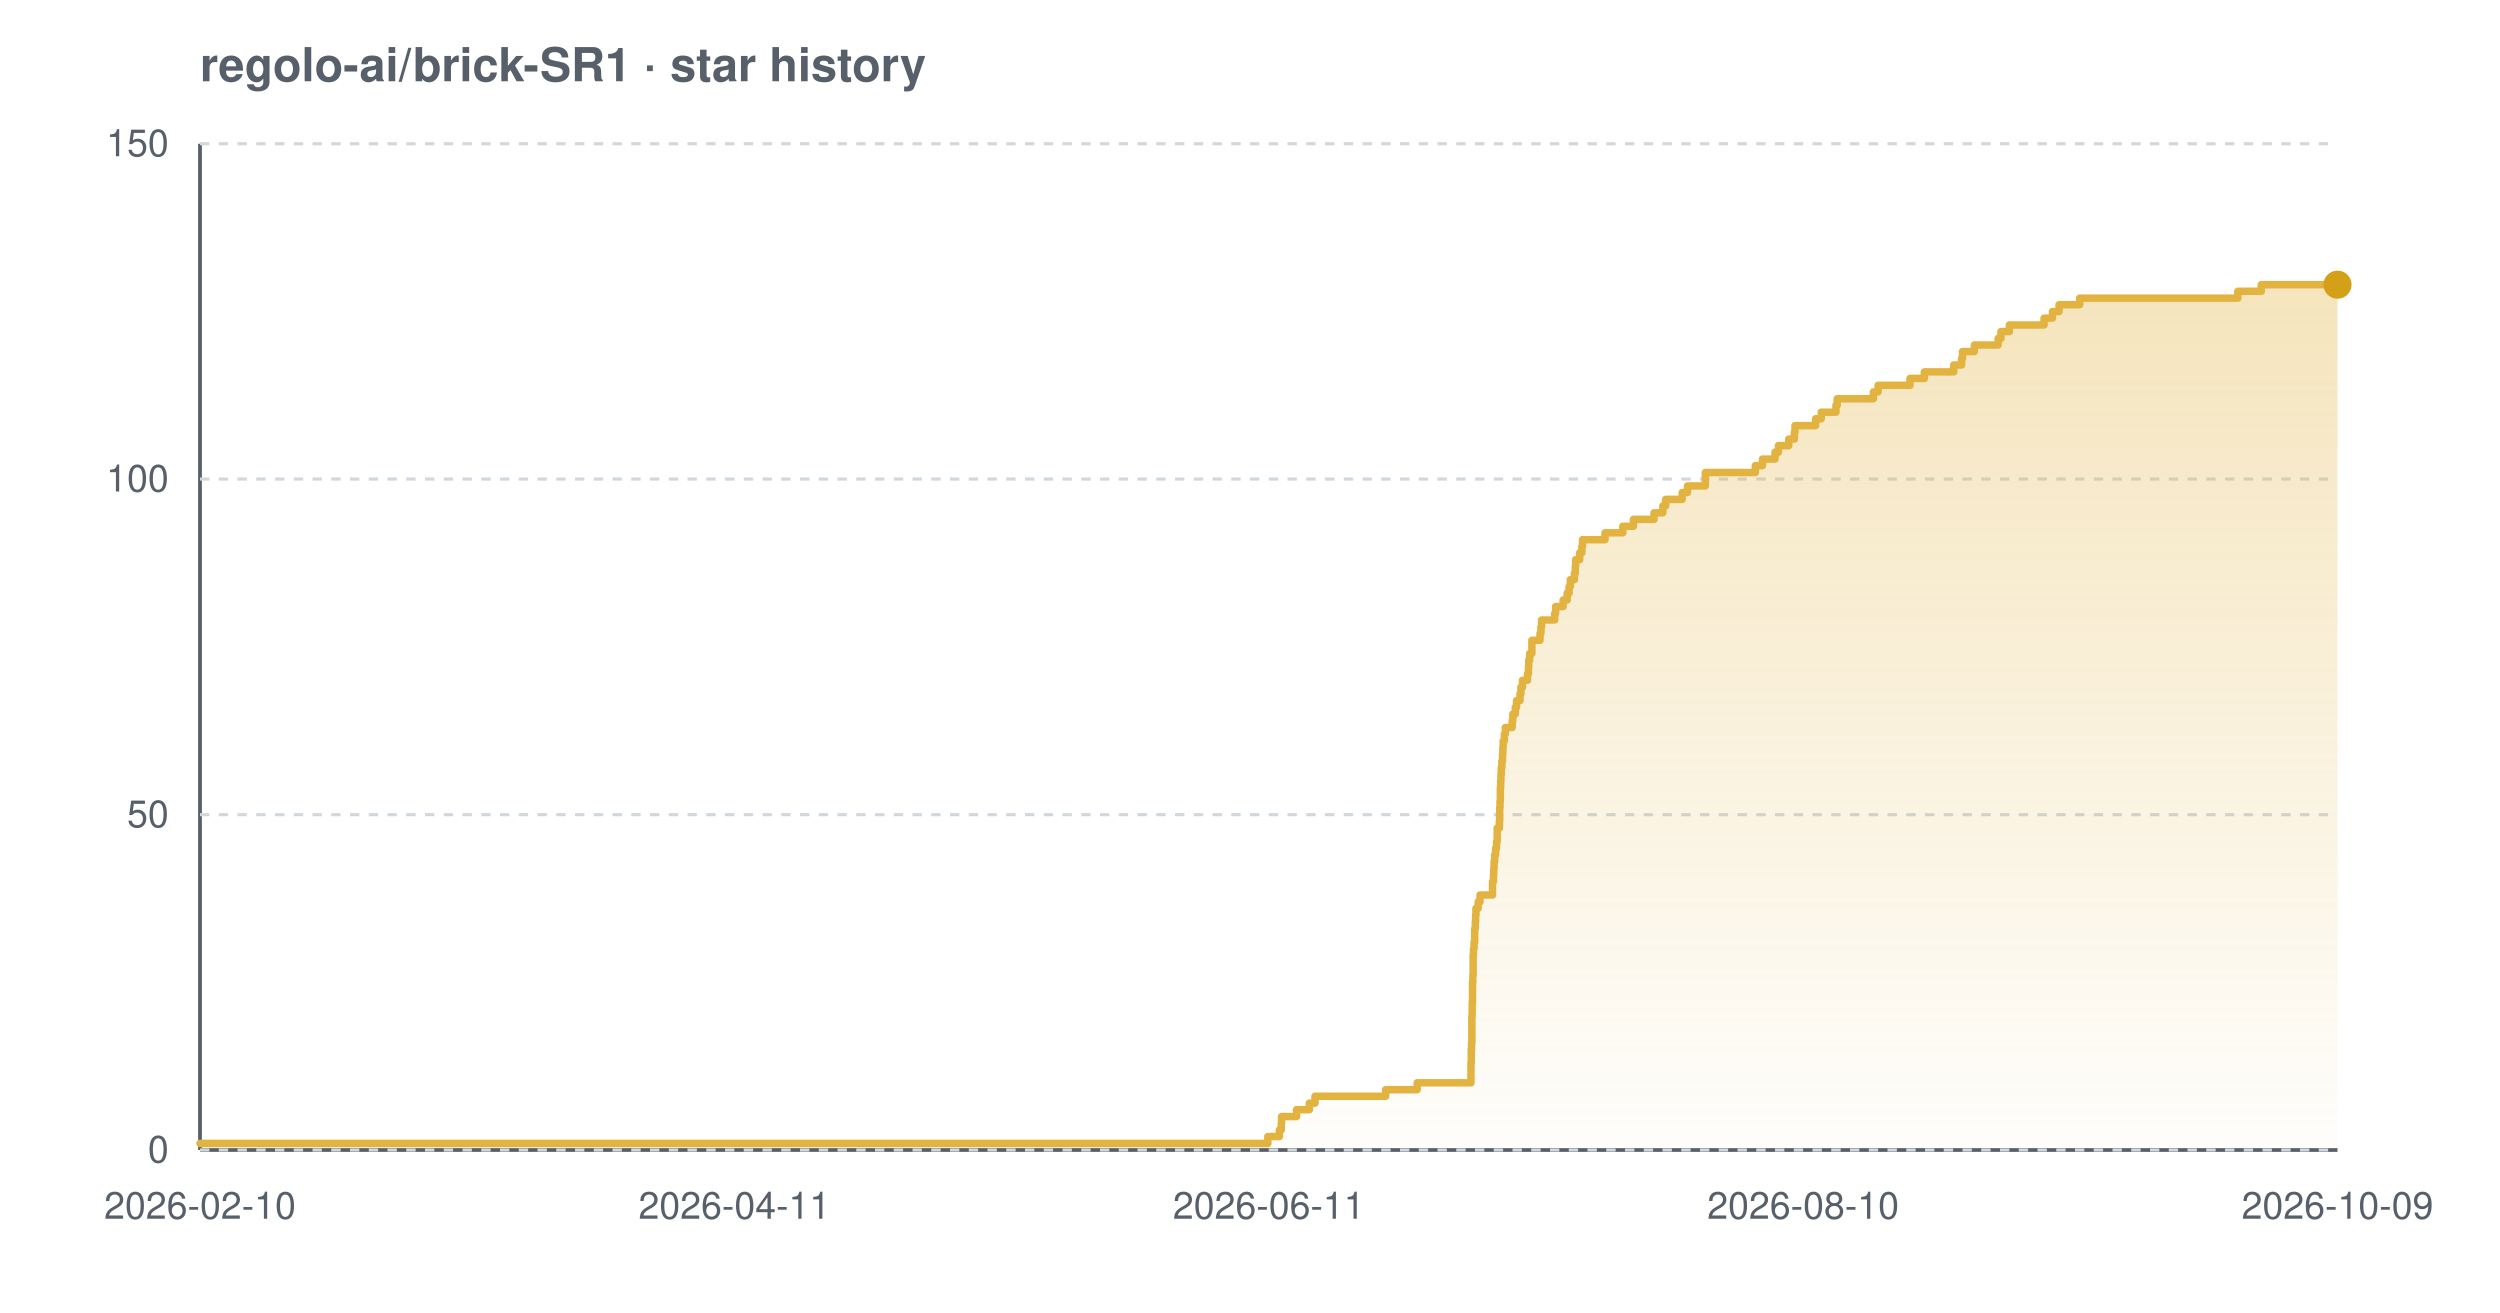
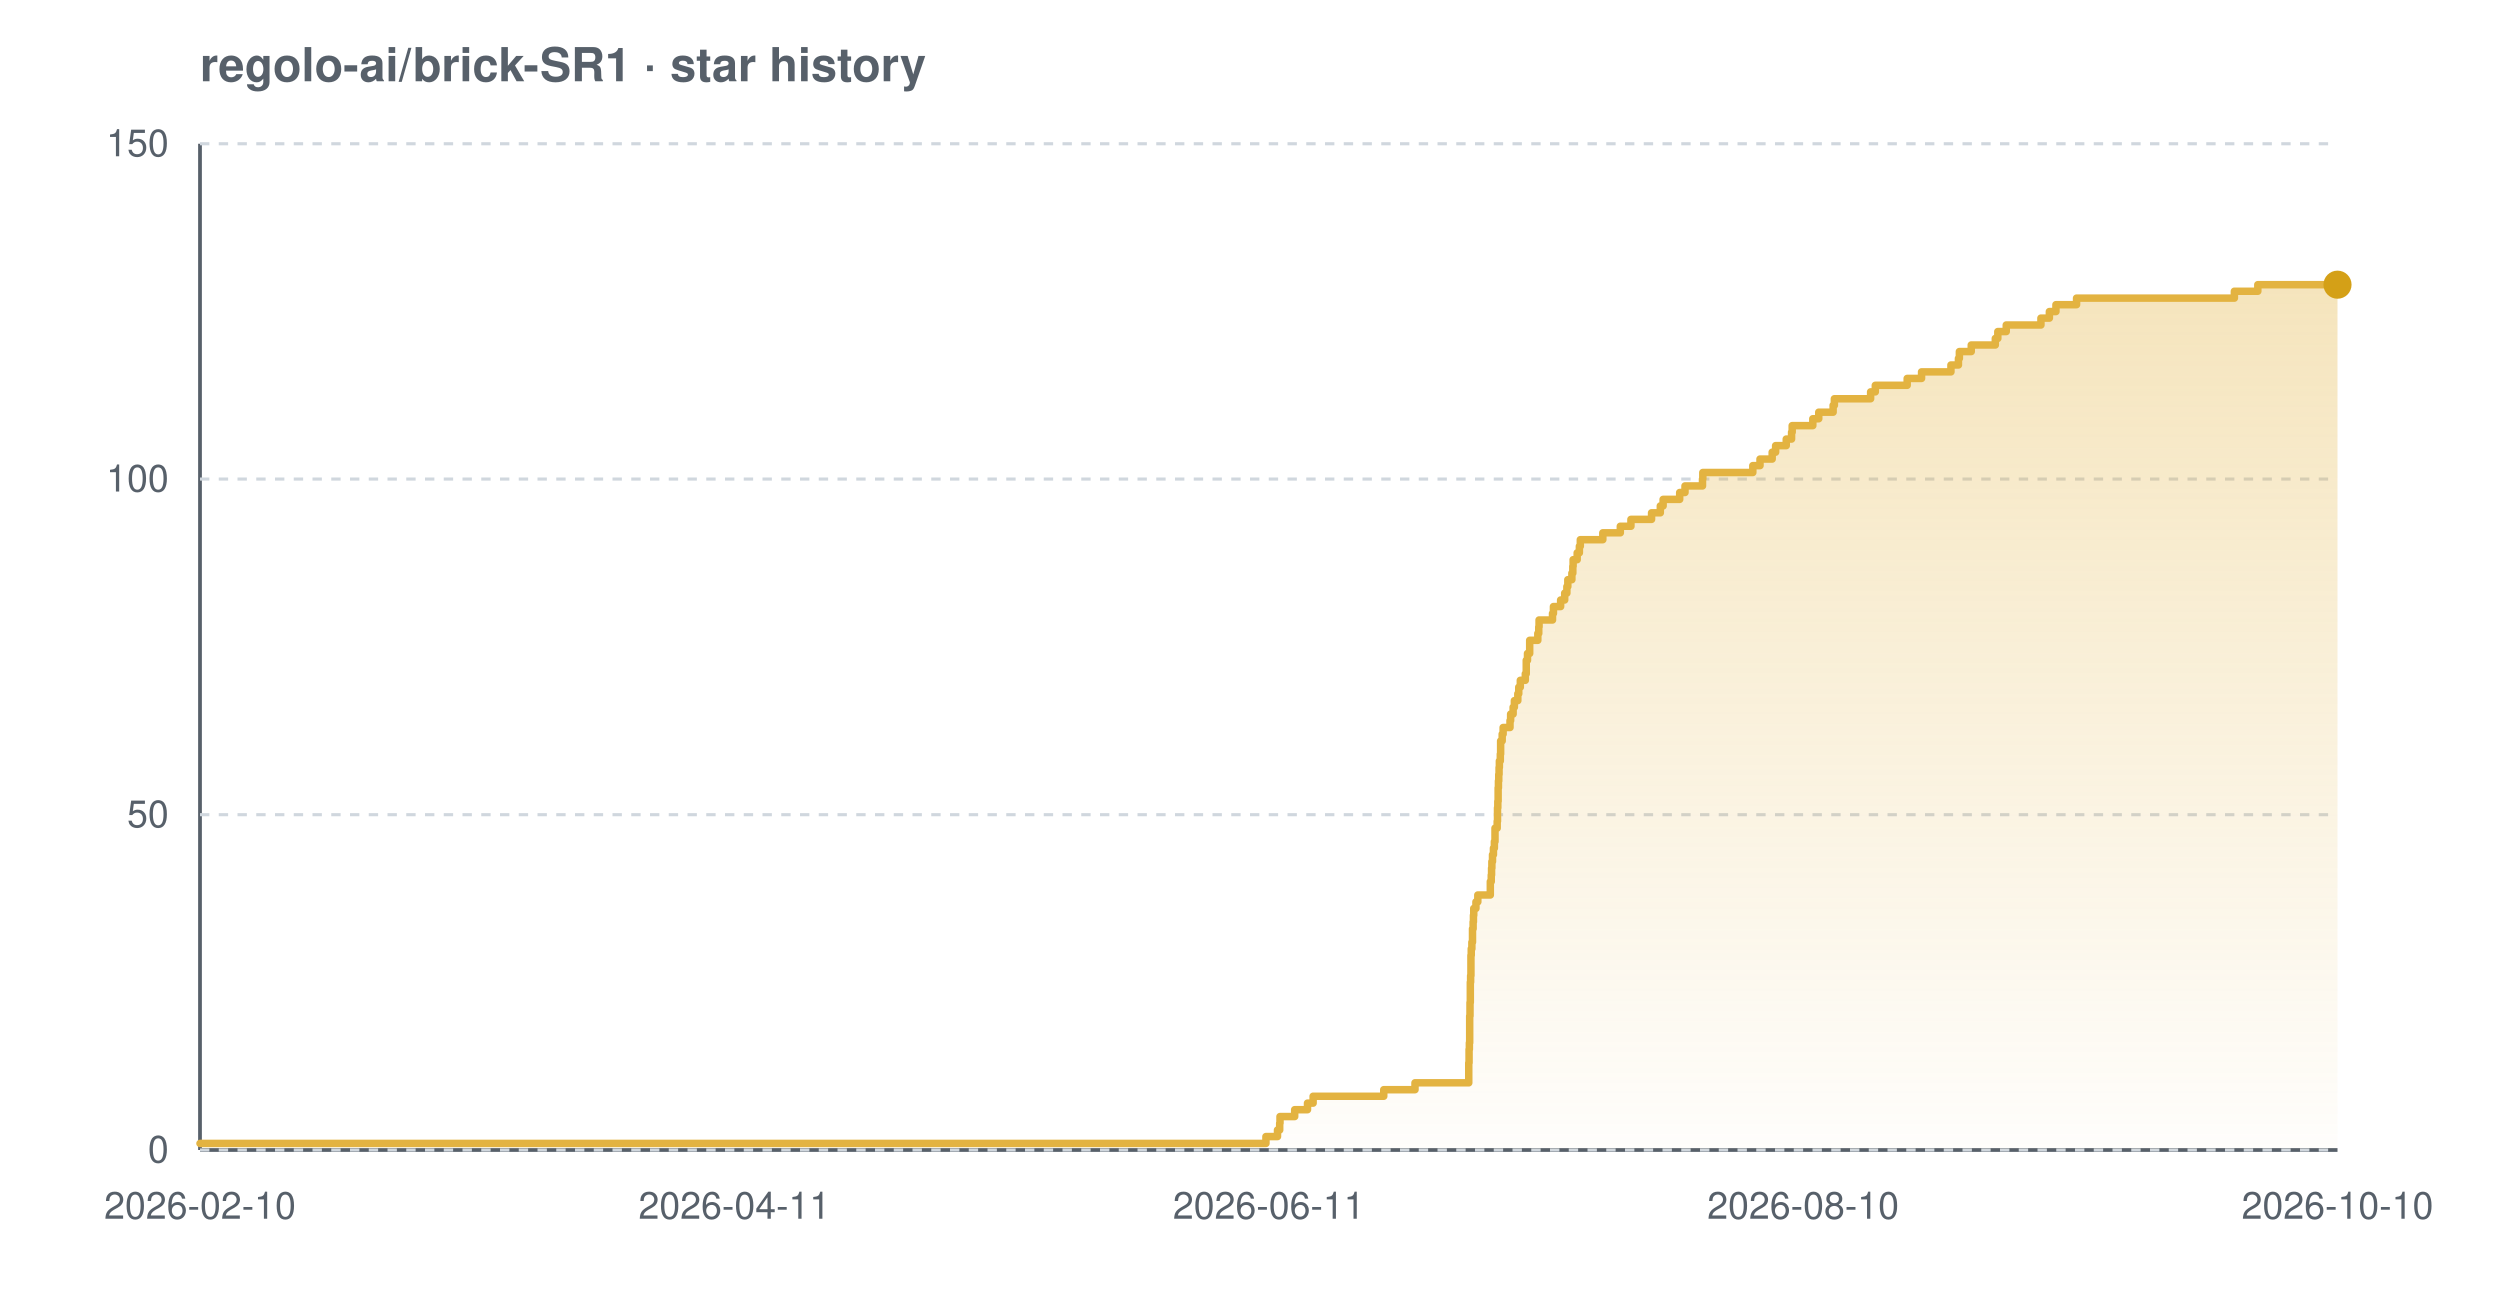
<svg xmlns="http://www.w3.org/2000/svg" width="800" height="420" viewBox="0 0 800 420" font-family="-apple-system,BlinkMacSystemFont,'Segoe UI',Helvetica,Arial,sans-serif" role="img" aria-label="Star history chart for regolo-ai/brick-SR1">
  <defs>
    <linearGradient id="grad-light" x1="0" y1="0" x2="0" y2="1">
      <stop offset="0%" stop-color="#e3b341" stop-opacity="0.35" />
      <stop offset="100%" stop-color="#e3b341" stop-opacity="0.02" />
    </linearGradient>
  </defs>
  <text x="64" y="26" font-size="15" font-weight="600" fill="#57606a">regolo-ai/brick-SR1 · star history</text>
  <line x1="64" y1="368" x2="748" y2="368" stroke="#57606a" stroke-width="1.2" />
  <line x1="64" y1="46" x2="64" y2="368" stroke="#57606a" stroke-width="1.2" />
  <line x1="64" y1="368.0" x2="748" y2="368.0" stroke="#d0d7de" stroke-width="1" stroke-dasharray="3 3" />
  <line x1="64" y1="260.7" x2="748" y2="260.7" stroke="#d0d7de" stroke-width="1" stroke-dasharray="3 3" />
  <line x1="64" y1="153.3" x2="748" y2="153.3" stroke="#d0d7de" stroke-width="1" stroke-dasharray="3 3" />
  <line x1="64" y1="46.0" x2="748" y2="46.0" stroke="#d0d7de" stroke-width="1" stroke-dasharray="3 3" />
-   <path d="M 64.0 365.9 L 405.7 365.9 L 405.7 363.7 L 409.4 363.7 L 409.4 361.6 L 410.0 361.6 L 410.0 359.4 L 410.1 359.4 L 410.1 357.3 L 414.9 357.3 L 414.9 355.1 L 419.0 355.1 L 419.0 353.0 L 420.8 353.0 L 420.8 350.8 L 443.4 350.8 L 443.4 348.7 L 453.5 348.7 L 453.5 346.5 L 470.7 346.5 L 470.7 344.4 L 470.7 344.4 L 470.7 342.2 L 470.7 342.2 L 470.7 340.1 L 470.8 340.1 L 470.8 337.9 L 470.8 337.9 L 470.8 335.8 L 470.9 335.8 L 470.9 333.7 L 471.0 333.7 L 471.0 331.5 L 471.0 331.5 L 471.0 329.4 L 471.0 329.4 L 471.0 327.2 L 471.0 327.2 L 471.0 325.1 L 471.1 325.1 L 471.1 322.9 L 471.1 322.9 L 471.1 320.8 L 471.2 320.8 L 471.2 318.6 L 471.2 318.6 L 471.2 316.5 L 471.2 316.5 L 471.2 314.3 L 471.3 314.3 L 471.3 312.2 L 471.4 312.2 L 471.4 310.0 L 471.4 310.0 L 471.4 307.9 L 471.4 307.9 L 471.4 305.7 L 471.5 305.7 L 471.5 303.6 L 471.7 303.6 L 471.7 301.5 L 471.9 301.5 L 471.9 299.3 L 471.9 299.3 L 471.9 297.2 L 472.1 297.2 L 472.1 295.0 L 472.2 295.0 L 472.2 292.9 L 472.3 292.9 L 472.3 290.7 L 473.0 290.7 L 473.0 288.6 L 473.6 288.6 L 473.6 286.4 L 477.6 286.4 L 477.6 284.3 L 477.6 284.3 L 477.6 282.1 L 477.9 282.1 L 477.9 280.0 L 478.0 280.0 L 478.0 277.8 L 478.1 277.8 L 478.1 275.7 L 478.3 275.7 L 478.3 273.5 L 478.6 273.5 L 478.6 271.4 L 478.9 271.4 L 478.9 269.3 L 479.1 269.3 L 479.1 267.1 L 479.1 267.1 L 479.1 265.0 L 479.8 265.0 L 479.8 262.8 L 479.9 262.8 L 479.9 260.7 L 479.9 260.7 L 479.9 258.5 L 480.0 258.5 L 480.0 256.4 L 480.1 256.4 L 480.1 254.2 L 480.1 254.2 L 480.1 252.1 L 480.2 252.1 L 480.2 249.9 L 480.3 249.9 L 480.3 247.8 L 480.4 247.8 L 480.4 245.6 L 480.6 245.6 L 480.6 243.5 L 480.8 243.5 L 480.8 241.3 L 480.9 241.3 L 480.9 239.2 L 481.0 239.2 L 481.0 237.1 L 481.4 237.1 L 481.4 234.9 L 481.7 234.9 L 481.7 232.8 L 483.9 232.8 L 483.9 230.6 L 484.1 230.6 L 484.1 228.5 L 484.9 228.5 L 484.9 226.3 L 485.3 226.3 L 485.3 224.2 L 486.4 224.2 L 486.4 222.0 L 486.7 222.0 L 486.7 219.9 L 487.2 219.9 L 487.2 217.7 L 488.8 217.7 L 488.8 215.6 L 489.1 215.6 L 489.1 213.4 L 489.2 213.4 L 489.2 211.3 L 489.5 211.3 L 489.5 209.1 L 490.2 209.1 L 490.2 207.0 L 490.2 207.0 L 490.2 204.9 L 492.8 204.9 L 492.8 202.7 L 493.1 202.7 L 493.1 200.6 L 493.3 200.6 L 493.3 198.4 L 497.5 198.4 L 497.5 196.3 L 497.8 196.3 L 497.8 194.1 L 500.2 194.1 L 500.2 192.0 L 501.5 192.0 L 501.5 189.8 L 502.1 189.8 L 502.1 187.7 L 502.5 187.7 L 502.5 185.5 L 503.8 185.5 L 503.8 183.4 L 504.1 183.4 L 504.1 181.2 L 504.2 181.2 L 504.2 179.1 L 505.5 179.1 L 505.5 176.9 L 506.2 176.9 L 506.2 174.8 L 506.4 174.8 L 506.4 172.7 L 513.6 172.7 L 513.6 170.5 L 519.3 170.5 L 519.3 168.4 L 522.7 168.4 L 522.7 166.2 L 529.3 166.2 L 529.3 164.1 L 532.1 164.1 L 532.1 161.9 L 533.0 161.9 L 533.0 159.8 L 538.3 159.8 L 538.3 157.6 L 540.0 157.6 L 540.0 155.5 L 545.7 155.5 L 545.7 153.3 L 545.7 153.3 L 545.7 151.2 L 561.7 151.2 L 561.7 149.0 L 564.0 149.0 L 564.0 146.9 L 568.0 146.9 L 568.0 144.7 L 569.1 144.7 L 569.1 142.6 L 572.4 142.6 L 572.4 140.5 L 574.2 140.5 L 574.2 138.3 L 574.4 138.3 L 574.4 136.2 L 581.0 136.2 L 581.0 134.0 L 582.8 134.0 L 582.8 131.9 L 587.5 131.9 L 587.5 129.7 L 587.9 129.7 L 587.9 127.6 L 599.5 127.6 L 599.5 125.4 L 601.0 125.4 L 601.0 123.3 L 611.2 123.3 L 611.2 121.1 L 615.8 121.1 L 615.8 119.0 L 625.2 119.0 L 625.2 116.8 L 627.7 116.8 L 627.7 114.7 L 628.0 114.7 L 628.0 112.5 L 631.8 112.5 L 631.8 110.4 L 639.4 110.4 L 639.4 108.3 L 640.3 108.3 L 640.3 106.1 L 643.0 106.1 L 643.0 104.0 L 654.1 104.0 L 654.1 101.8 L 656.8 101.8 L 656.8 99.7 L 658.9 99.7 L 658.9 97.5 L 665.5 97.5 L 665.5 95.4 L 716.1 95.4 L 716.1 93.2 L 723.6 93.2 L 723.6 91.1 L 748.0 91.1 L 748.0 91.1 L 748.0 368.0 L 64.0 368.0 Z" fill="url(#grad-light)" />
-   <path d="M 64.0 365.9 L 405.7 365.9 L 405.7 363.7 L 409.4 363.7 L 409.4 361.6 L 410.0 361.6 L 410.0 359.4 L 410.1 359.4 L 410.1 357.3 L 414.9 357.3 L 414.9 355.1 L 419.0 355.1 L 419.0 353.0 L 420.8 353.0 L 420.8 350.8 L 443.4 350.8 L 443.4 348.7 L 453.5 348.7 L 453.5 346.5 L 470.7 346.5 L 470.7 344.4 L 470.7 344.4 L 470.7 342.2 L 470.7 342.2 L 470.7 340.1 L 470.8 340.1 L 470.8 337.9 L 470.8 337.9 L 470.8 335.8 L 470.9 335.8 L 470.9 333.7 L 471.0 333.7 L 471.0 331.5 L 471.0 331.5 L 471.0 329.4 L 471.0 329.4 L 471.0 327.2 L 471.0 327.2 L 471.0 325.1 L 471.1 325.1 L 471.1 322.9 L 471.1 322.9 L 471.1 320.8 L 471.2 320.8 L 471.2 318.6 L 471.2 318.6 L 471.2 316.5 L 471.2 316.5 L 471.2 314.3 L 471.3 314.3 L 471.3 312.2 L 471.4 312.2 L 471.4 310.0 L 471.4 310.0 L 471.4 307.9 L 471.4 307.9 L 471.4 305.7 L 471.5 305.7 L 471.5 303.6 L 471.7 303.6 L 471.7 301.5 L 471.9 301.5 L 471.9 299.3 L 471.9 299.3 L 471.9 297.2 L 472.1 297.2 L 472.1 295.0 L 472.2 295.0 L 472.2 292.9 L 472.3 292.9 L 472.3 290.7 L 473.0 290.7 L 473.0 288.6 L 473.6 288.6 L 473.6 286.4 L 477.6 286.4 L 477.6 284.3 L 477.6 284.3 L 477.6 282.1 L 477.9 282.1 L 477.9 280.0 L 478.0 280.0 L 478.0 277.8 L 478.1 277.8 L 478.1 275.7 L 478.3 275.7 L 478.3 273.5 L 478.6 273.5 L 478.6 271.4 L 478.9 271.4 L 478.9 269.3 L 479.1 269.3 L 479.1 267.1 L 479.1 267.1 L 479.1 265.0 L 479.8 265.0 L 479.8 262.8 L 479.9 262.8 L 479.9 260.7 L 479.9 260.7 L 479.9 258.5 L 480.0 258.5 L 480.0 256.4 L 480.1 256.4 L 480.1 254.2 L 480.1 254.2 L 480.1 252.1 L 480.2 252.1 L 480.2 249.9 L 480.3 249.9 L 480.3 247.8 L 480.4 247.8 L 480.4 245.6 L 480.6 245.6 L 480.6 243.5 L 480.8 243.5 L 480.8 241.3 L 480.9 241.3 L 480.9 239.2 L 481.0 239.2 L 481.0 237.1 L 481.4 237.1 L 481.4 234.9 L 481.7 234.9 L 481.7 232.8 L 483.9 232.8 L 483.9 230.6 L 484.1 230.6 L 484.1 228.5 L 484.9 228.5 L 484.9 226.3 L 485.3 226.3 L 485.3 224.2 L 486.4 224.2 L 486.4 222.0 L 486.7 222.0 L 486.7 219.9 L 487.2 219.9 L 487.2 217.7 L 488.8 217.7 L 488.8 215.6 L 489.1 215.6 L 489.1 213.4 L 489.2 213.4 L 489.2 211.3 L 489.5 211.3 L 489.5 209.1 L 490.2 209.1 L 490.2 207.0 L 490.2 207.0 L 490.2 204.9 L 492.8 204.9 L 492.8 202.7 L 493.1 202.7 L 493.1 200.6 L 493.3 200.6 L 493.3 198.4 L 497.5 198.4 L 497.5 196.3 L 497.8 196.3 L 497.8 194.1 L 500.2 194.1 L 500.2 192.0 L 501.5 192.0 L 501.5 189.8 L 502.1 189.8 L 502.1 187.7 L 502.5 187.7 L 502.5 185.5 L 503.8 185.5 L 503.8 183.4 L 504.1 183.4 L 504.1 181.2 L 504.2 181.2 L 504.2 179.1 L 505.5 179.1 L 505.5 176.9 L 506.2 176.9 L 506.2 174.8 L 506.4 174.8 L 506.4 172.7 L 513.6 172.7 L 513.6 170.5 L 519.3 170.5 L 519.3 168.4 L 522.7 168.4 L 522.7 166.2 L 529.3 166.2 L 529.3 164.1 L 532.1 164.1 L 532.1 161.9 L 533.0 161.9 L 533.0 159.8 L 538.3 159.8 L 538.3 157.6 L 540.0 157.6 L 540.0 155.5 L 545.7 155.5 L 545.7 153.3 L 545.7 153.3 L 545.7 151.2 L 561.7 151.2 L 561.7 149.0 L 564.0 149.0 L 564.0 146.9 L 568.0 146.9 L 568.0 144.7 L 569.1 144.7 L 569.1 142.6 L 572.4 142.6 L 572.4 140.5 L 574.2 140.5 L 574.2 138.3 L 574.4 138.3 L 574.4 136.2 L 581.0 136.2 L 581.0 134.0 L 582.8 134.0 L 582.8 131.9 L 587.5 131.9 L 587.5 129.7 L 587.9 129.7 L 587.9 127.6 L 599.5 127.6 L 599.5 125.4 L 601.0 125.4 L 601.0 123.3 L 611.2 123.3 L 611.2 121.1 L 615.8 121.1 L 615.8 119.0 L 625.2 119.0 L 625.2 116.8 L 627.7 116.8 L 627.7 114.7 L 628.0 114.7 L 628.0 112.5 L 631.8 112.5 L 631.8 110.4 L 639.4 110.4 L 639.4 108.3 L 640.3 108.3 L 640.3 106.1 L 643.0 106.1 L 643.0 104.0 L 654.1 104.0 L 654.1 101.8 L 656.8 101.8 L 656.8 99.7 L 658.9 99.7 L 658.9 97.5 L 665.5 97.5 L 665.5 95.4 L 716.1 95.4 L 716.1 93.2 L 723.6 93.2 L 723.6 91.1 L 748.0 91.1 L 748.0 91.1" fill="none" stroke="#e3b341" stroke-width="2.4" stroke-linejoin="round" stroke-linecap="round" />
+   <path d="M 64.0 365.9 L 405.1 365.9 L 405.1 363.7 L 408.8 363.7 L 408.8 361.6 L 409.5 361.6 L 409.5 359.4 L 409.6 359.4 L 409.6 357.3 L 414.3 357.3 L 414.3 355.1 L 418.4 355.1 L 418.4 353.0 L 420.2 353.0 L 420.2 350.8 L 442.8 350.8 L 442.8 348.7 L 452.8 348.7 L 452.8 346.5 L 470.0 346.5 L 470.0 344.4 L 470.0 344.4 L 470.0 342.2 L 470.0 342.2 L 470.0 340.1 L 470.1 340.1 L 470.1 337.9 L 470.1 337.9 L 470.1 335.8 L 470.2 335.8 L 470.2 333.7 L 470.3 333.7 L 470.3 331.5 L 470.3 331.5 L 470.3 329.4 L 470.3 329.4 L 470.3 327.2 L 470.3 327.2 L 470.3 325.1 L 470.4 325.1 L 470.4 322.9 L 470.4 322.9 L 470.4 320.8 L 470.5 320.8 L 470.5 318.6 L 470.5 318.6 L 470.5 316.5 L 470.5 316.5 L 470.5 314.3 L 470.6 314.3 L 470.6 312.2 L 470.7 312.2 L 470.7 310.0 L 470.7 310.0 L 470.7 307.9 L 470.7 307.9 L 470.7 305.7 L 470.8 305.7 L 470.8 303.6 L 471.0 303.6 L 471.0 301.5 L 471.2 301.5 L 471.2 299.3 L 471.2 299.3 L 471.2 297.2 L 471.4 297.2 L 471.4 295.0 L 471.5 295.0 L 471.5 292.9 L 471.6 292.9 L 471.6 290.7 L 472.3 290.7 L 472.3 288.6 L 472.9 288.6 L 472.9 286.4 L 476.9 286.4 L 476.9 284.3 L 476.9 284.3 L 476.9 282.1 L 477.2 282.1 L 477.2 280.0 L 477.3 280.0 L 477.3 277.8 L 477.4 277.8 L 477.4 275.7 L 477.6 275.7 L 477.6 273.5 L 477.9 273.5 L 477.9 271.4 L 478.2 271.4 L 478.2 269.3 L 478.4 269.3 L 478.4 267.1 L 478.4 267.1 L 478.4 265.0 L 479.1 265.0 L 479.1 262.8 L 479.2 262.8 L 479.2 260.7 L 479.2 260.7 L 479.2 258.5 L 479.3 258.5 L 479.3 256.4 L 479.4 256.4 L 479.4 254.2 L 479.4 254.2 L 479.4 252.1 L 479.5 252.1 L 479.5 249.9 L 479.6 249.9 L 479.6 247.8 L 479.7 247.8 L 479.7 245.6 L 479.8 245.6 L 479.8 243.5 L 480.1 243.5 L 480.1 241.3 L 480.2 241.3 L 480.2 239.2 L 480.2 239.2 L 480.2 237.1 L 480.7 237.1 L 480.7 234.9 L 481.0 234.9 L 481.0 232.8 L 483.2 232.8 L 483.2 230.6 L 483.4 230.6 L 483.4 228.5 L 484.2 228.5 L 484.2 226.3 L 484.6 226.3 L 484.6 224.2 L 485.7 224.2 L 485.7 222.0 L 486.0 222.0 L 486.0 219.9 L 486.5 219.9 L 486.5 217.7 L 488.1 217.7 L 488.1 215.6 L 488.4 215.6 L 488.4 213.4 L 488.4 213.4 L 488.4 211.3 L 488.8 211.3 L 488.8 209.1 L 489.5 209.1 L 489.5 207.0 L 489.5 207.0 L 489.5 204.9 L 492.1 204.9 L 492.1 202.7 L 492.4 202.7 L 492.4 200.6 L 492.5 200.6 L 492.5 198.4 L 496.8 198.4 L 496.8 196.3 L 497.1 196.3 L 497.1 194.1 L 499.4 194.1 L 499.4 192.0 L 500.7 192.0 L 500.7 189.8 L 501.4 189.8 L 501.4 187.7 L 501.7 187.7 L 501.7 185.5 L 503.0 185.5 L 503.0 183.4 L 503.3 183.4 L 503.3 181.2 L 503.4 181.2 L 503.4 179.1 L 504.7 179.1 L 504.7 176.9 L 505.4 176.9 L 505.4 174.8 L 505.7 174.8 L 505.7 172.7 L 512.9 172.7 L 512.9 170.5 L 518.5 170.5 L 518.5 168.4 L 521.9 168.4 L 521.9 166.2 L 528.5 166.2 L 528.5 164.1 L 531.3 164.1 L 531.3 161.9 L 532.2 161.9 L 532.2 159.8 L 537.5 159.8 L 537.5 157.6 L 539.2 157.6 L 539.2 155.5 L 544.8 155.5 L 544.8 153.3 L 544.9 153.3 L 544.9 151.2 L 560.9 151.2 L 560.9 149.0 L 563.2 149.0 L 563.2 146.9 L 567.1 146.9 L 567.1 144.7 L 568.2 144.7 L 568.2 142.6 L 571.6 142.6 L 571.6 140.5 L 573.3 140.5 L 573.3 138.3 L 573.5 138.3 L 573.5 136.2 L 580.1 136.2 L 580.1 134.0 L 582.0 134.0 L 582.0 131.9 L 586.6 131.9 L 586.6 129.7 L 587.0 129.7 L 587.0 127.6 L 598.6 127.6 L 598.6 125.4 L 600.1 125.4 L 600.1 123.3 L 610.3 123.3 L 610.3 121.1 L 614.9 121.1 L 614.9 119.0 L 624.3 119.0 L 624.3 116.8 L 626.7 116.8 L 626.7 114.7 L 627.0 114.7 L 627.0 112.5 L 630.8 112.5 L 630.8 110.4 L 638.5 110.4 L 638.5 108.3 L 639.3 108.3 L 639.3 106.1 L 642.0 106.1 L 642.0 104.0 L 653.1 104.0 L 653.1 101.8 L 655.8 101.8 L 655.8 99.7 L 657.9 99.7 L 657.9 97.5 L 664.5 97.5 L 664.5 95.4 L 715.0 95.4 L 715.0 93.2 L 722.5 93.2 L 722.5 91.1 L 748.0 91.1 L 748.0 91.1 L 748.0 368.0 L 64.0 368.0 Z" fill="url(#grad-light)" />
+   <path d="M 64.0 365.9 L 405.1 365.9 L 405.1 363.7 L 408.8 363.7 L 408.8 361.6 L 409.5 361.6 L 409.5 359.4 L 409.6 359.4 L 409.6 357.3 L 414.3 357.3 L 414.3 355.1 L 418.4 355.1 L 418.4 353.0 L 420.2 353.0 L 420.2 350.8 L 442.8 350.8 L 442.8 348.7 L 452.8 348.7 L 452.8 346.5 L 470.0 346.5 L 470.0 344.4 L 470.0 344.4 L 470.0 342.2 L 470.0 342.2 L 470.0 340.1 L 470.1 340.1 L 470.1 337.9 L 470.1 337.9 L 470.1 335.8 L 470.2 335.8 L 470.2 333.7 L 470.3 333.7 L 470.3 331.5 L 470.3 331.5 L 470.3 329.4 L 470.3 329.4 L 470.3 327.2 L 470.3 327.2 L 470.3 325.1 L 470.4 325.1 L 470.4 322.9 L 470.4 322.9 L 470.4 320.8 L 470.5 320.8 L 470.5 318.6 L 470.5 318.6 L 470.5 316.5 L 470.5 316.5 L 470.5 314.3 L 470.6 314.3 L 470.6 312.2 L 470.7 312.2 L 470.7 310.0 L 470.7 310.0 L 470.7 307.9 L 470.7 307.9 L 470.7 305.7 L 470.8 305.7 L 470.8 303.6 L 471.0 303.6 L 471.0 301.5 L 471.2 301.5 L 471.2 299.3 L 471.2 299.3 L 471.2 297.2 L 471.4 297.2 L 471.4 295.0 L 471.5 295.0 L 471.5 292.9 L 471.6 292.9 L 471.6 290.7 L 472.3 290.7 L 472.3 288.6 L 472.9 288.6 L 472.9 286.4 L 476.9 286.4 L 476.9 284.3 L 476.9 284.3 L 476.9 282.1 L 477.2 282.1 L 477.2 280.0 L 477.3 280.0 L 477.3 277.8 L 477.4 277.8 L 477.4 275.7 L 477.6 275.7 L 477.6 273.5 L 477.9 273.5 L 477.9 271.4 L 478.2 271.4 L 478.2 269.3 L 478.4 269.3 L 478.4 267.1 L 478.4 267.1 L 478.4 265.0 L 479.1 265.0 L 479.1 262.8 L 479.2 262.8 L 479.2 260.7 L 479.2 260.7 L 479.2 258.5 L 479.3 258.5 L 479.3 256.4 L 479.4 256.4 L 479.4 254.2 L 479.4 254.2 L 479.4 252.1 L 479.5 252.1 L 479.5 249.9 L 479.6 249.9 L 479.6 247.8 L 479.7 247.8 L 479.7 245.6 L 479.8 245.6 L 479.8 243.5 L 480.1 243.5 L 480.1 241.3 L 480.2 241.3 L 480.2 239.2 L 480.2 239.2 L 480.2 237.1 L 480.7 237.1 L 480.7 234.9 L 481.0 234.9 L 481.0 232.8 L 483.2 232.8 L 483.2 230.6 L 483.4 230.6 L 483.4 228.5 L 484.2 228.5 L 484.2 226.3 L 484.6 226.3 L 484.6 224.2 L 485.7 224.2 L 485.7 222.0 L 486.0 222.0 L 486.0 219.9 L 486.5 219.9 L 486.5 217.7 L 488.1 217.7 L 488.1 215.6 L 488.4 215.6 L 488.4 213.4 L 488.4 213.4 L 488.4 211.3 L 488.8 211.3 L 488.8 209.1 L 489.5 209.1 L 489.5 207.0 L 489.5 207.0 L 489.5 204.9 L 492.1 204.9 L 492.1 202.7 L 492.4 202.7 L 492.4 200.6 L 492.5 200.6 L 492.5 198.4 L 496.8 198.4 L 496.8 196.3 L 497.1 196.3 L 497.1 194.1 L 499.4 194.1 L 499.4 192.0 L 500.7 192.0 L 500.7 189.8 L 501.4 189.8 L 501.4 187.7 L 501.7 187.7 L 501.7 185.5 L 503.0 185.5 L 503.0 183.4 L 503.3 183.4 L 503.3 181.2 L 503.4 181.2 L 503.4 179.1 L 504.7 179.1 L 504.7 176.9 L 505.4 176.9 L 505.4 174.8 L 505.7 174.8 L 505.7 172.7 L 512.9 172.7 L 512.9 170.5 L 518.5 170.5 L 518.5 168.4 L 521.9 168.4 L 521.9 166.2 L 528.5 166.2 L 528.5 164.1 L 531.3 164.1 L 531.3 161.9 L 532.2 161.9 L 532.2 159.8 L 537.5 159.8 L 537.5 157.6 L 539.2 157.6 L 539.2 155.5 L 544.8 155.5 L 544.8 153.3 L 544.9 153.3 L 544.9 151.2 L 560.9 151.2 L 560.9 149.0 L 563.2 149.0 L 563.2 146.9 L 567.1 146.9 L 567.1 144.7 L 568.2 144.7 L 568.2 142.6 L 571.6 142.6 L 571.6 140.5 L 573.3 140.5 L 573.3 138.3 L 573.5 138.3 L 573.5 136.2 L 580.1 136.2 L 580.1 134.0 L 582.0 134.0 L 582.0 131.9 L 586.6 131.9 L 586.6 129.7 L 587.0 129.7 L 587.0 127.6 L 598.6 127.6 L 598.6 125.4 L 600.1 125.4 L 600.1 123.3 L 610.3 123.3 L 610.3 121.1 L 614.9 121.1 L 614.9 119.0 L 624.3 119.0 L 624.3 116.8 L 626.7 116.8 L 626.7 114.7 L 627.0 114.7 L 627.0 112.5 L 630.8 112.5 L 630.8 110.4 L 638.5 110.4 L 638.5 108.3 L 639.3 108.3 L 639.3 106.1 L 642.0 106.1 L 642.0 104.0 L 653.1 104.0 L 653.1 101.8 L 655.8 101.8 L 655.8 99.7 L 657.9 99.7 L 657.9 97.5 L 664.5 97.5 L 664.5 95.4 L 715.0 95.4 L 715.0 93.2 L 722.5 93.2 L 722.5 91.1 L 748.0 91.1 L 748.0 91.1" fill="none" stroke="#e3b341" stroke-width="2.4" stroke-linejoin="round" stroke-linecap="round" />
  <circle cx="748.0" cy="91.1" r="4.5" fill="#d4a017" />
  <text x="54" y="372.0" text-anchor="end" font-size="12" fill="#57606a">0</text>
  <text x="54" y="264.7" text-anchor="end" font-size="12" fill="#57606a">50</text>
  <text x="54" y="157.3" text-anchor="end" font-size="12" fill="#57606a">100</text>
  <text x="54" y="50.0" text-anchor="end" font-size="12" fill="#57606a">150</text>
  <text x="64.0" y="390" text-anchor="middle" font-size="12" fill="#57606a">2026-02-10</text>
  <text x="235.0" y="390" text-anchor="middle" font-size="12" fill="#57606a">2026-04-11</text>
  <text x="406.0" y="390" text-anchor="middle" font-size="12" fill="#57606a">2026-06-11</text>
  <text x="577.0" y="390" text-anchor="middle" font-size="12" fill="#57606a">2026-08-10</text>
-   <text x="748.0" y="390" text-anchor="middle" font-size="12" fill="#57606a">2026-10-09</text>
+   <text x="748.0" y="390" text-anchor="middle" font-size="12" fill="#57606a">2026-10-10</text>
</svg>
